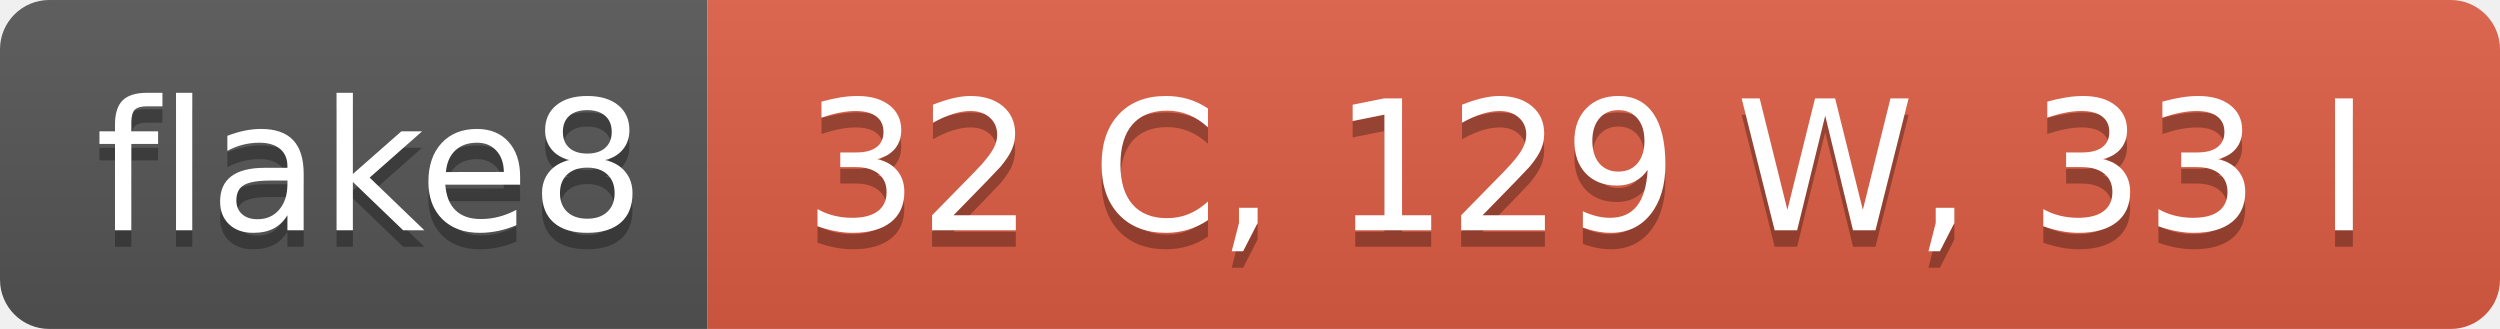
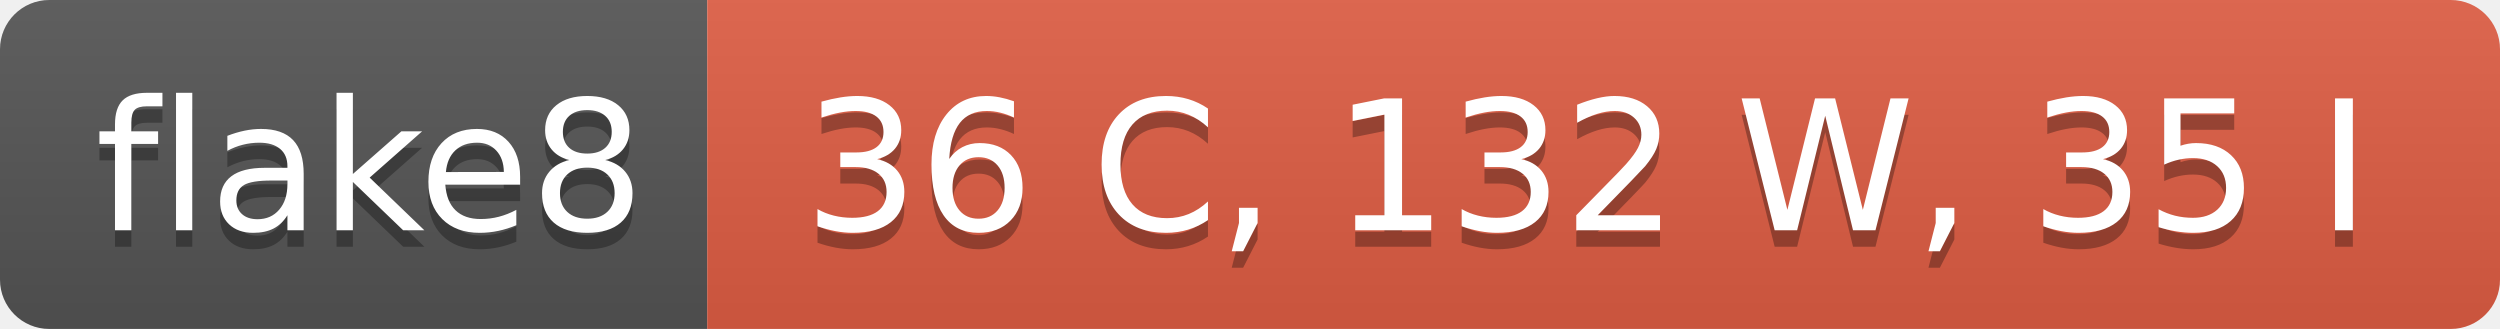
- <svg xmlns="http://www.w3.org/2000/svg" width="152" height="20" role="img" aria-label="flake8: 32 C, 129 W, 33 I">
+ <svg xmlns="http://www.w3.org/2000/svg" width="152" height="20" role="img" aria-label="flake8: 36 C, 132 W, 35 I">
  <linearGradient id="s" x2="0" y2="100%">
    <stop offset="0" stop-color="#bbb" stop-opacity=".1" />
    <stop offset="1" stop-opacity=".1" />
  </linearGradient>
  <clipPath id="r">
    <rect width="152" height="20" rx="3" fill="#fff" />
  </clipPath>
  <g clip-path="url(#r)">
    <rect width="43" height="20" fill="#555" />
    <rect x="43" width="109" height="20" fill="#e05d44" />
    <rect width="152" height="20" fill="url(#s)" />
  </g>
  <g fill="#fff" text-anchor="middle" font-family="Verdana,Geneva,DejaVu Sans,sans-serif" text-rendering="geometricPrecision" font-size="110">
    <text aria-hidden="true" x="225" y="150" fill="#010101" fill-opacity=".3" transform="scale(.1)" textLength="330">flake8</text>
    <text x="225" y="140" transform="scale(.1)" fill="#fff" textLength="330">flake8</text>
-     <text aria-hidden="true" x="965" y="150" fill="#010101" fill-opacity=".3" transform="scale(.1)" textLength="990">32 C, 129 W, 33 I</text>
-     <text x="965" y="140" transform="scale(.1)" fill="#fff" textLength="990">32 C, 129 W, 33 I</text>
+     <text aria-hidden="true" x="965" y="150" fill="#010101" fill-opacity=".3" transform="scale(.1)" textLength="990">36 C, 132 W, 35 I</text>
+     <text x="965" y="140" transform="scale(.1)" fill="#fff" textLength="990">36 C, 132 W, 35 I</text>
  </g>
</svg>
